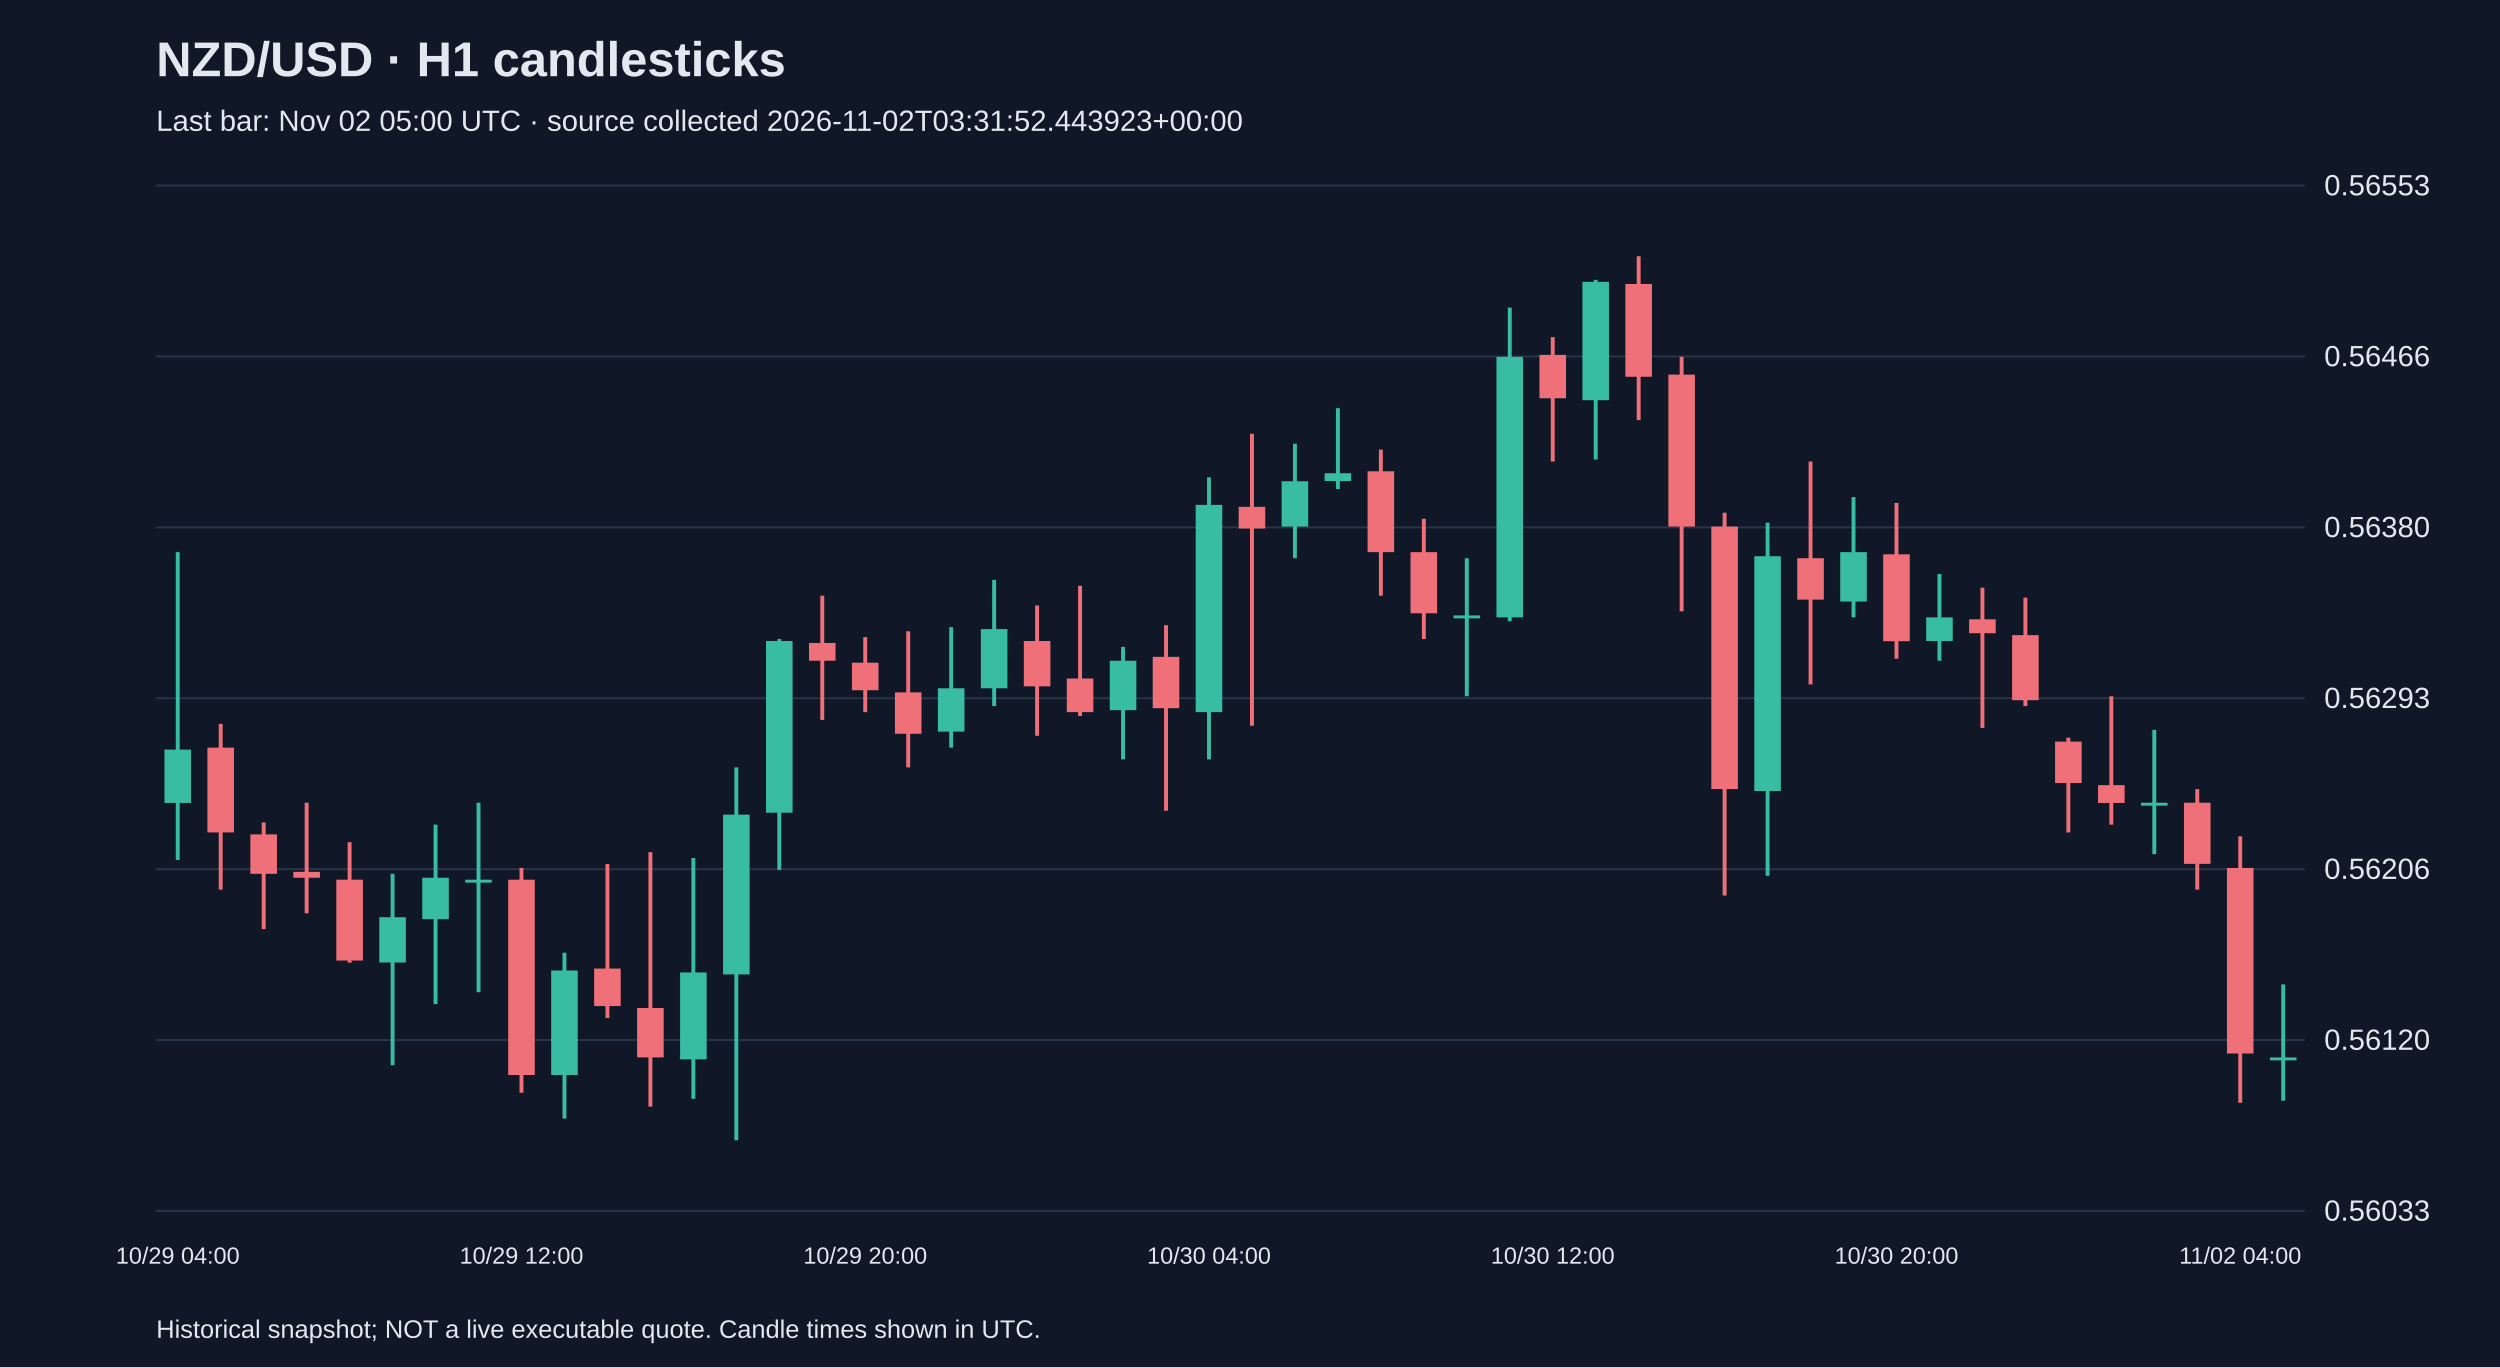
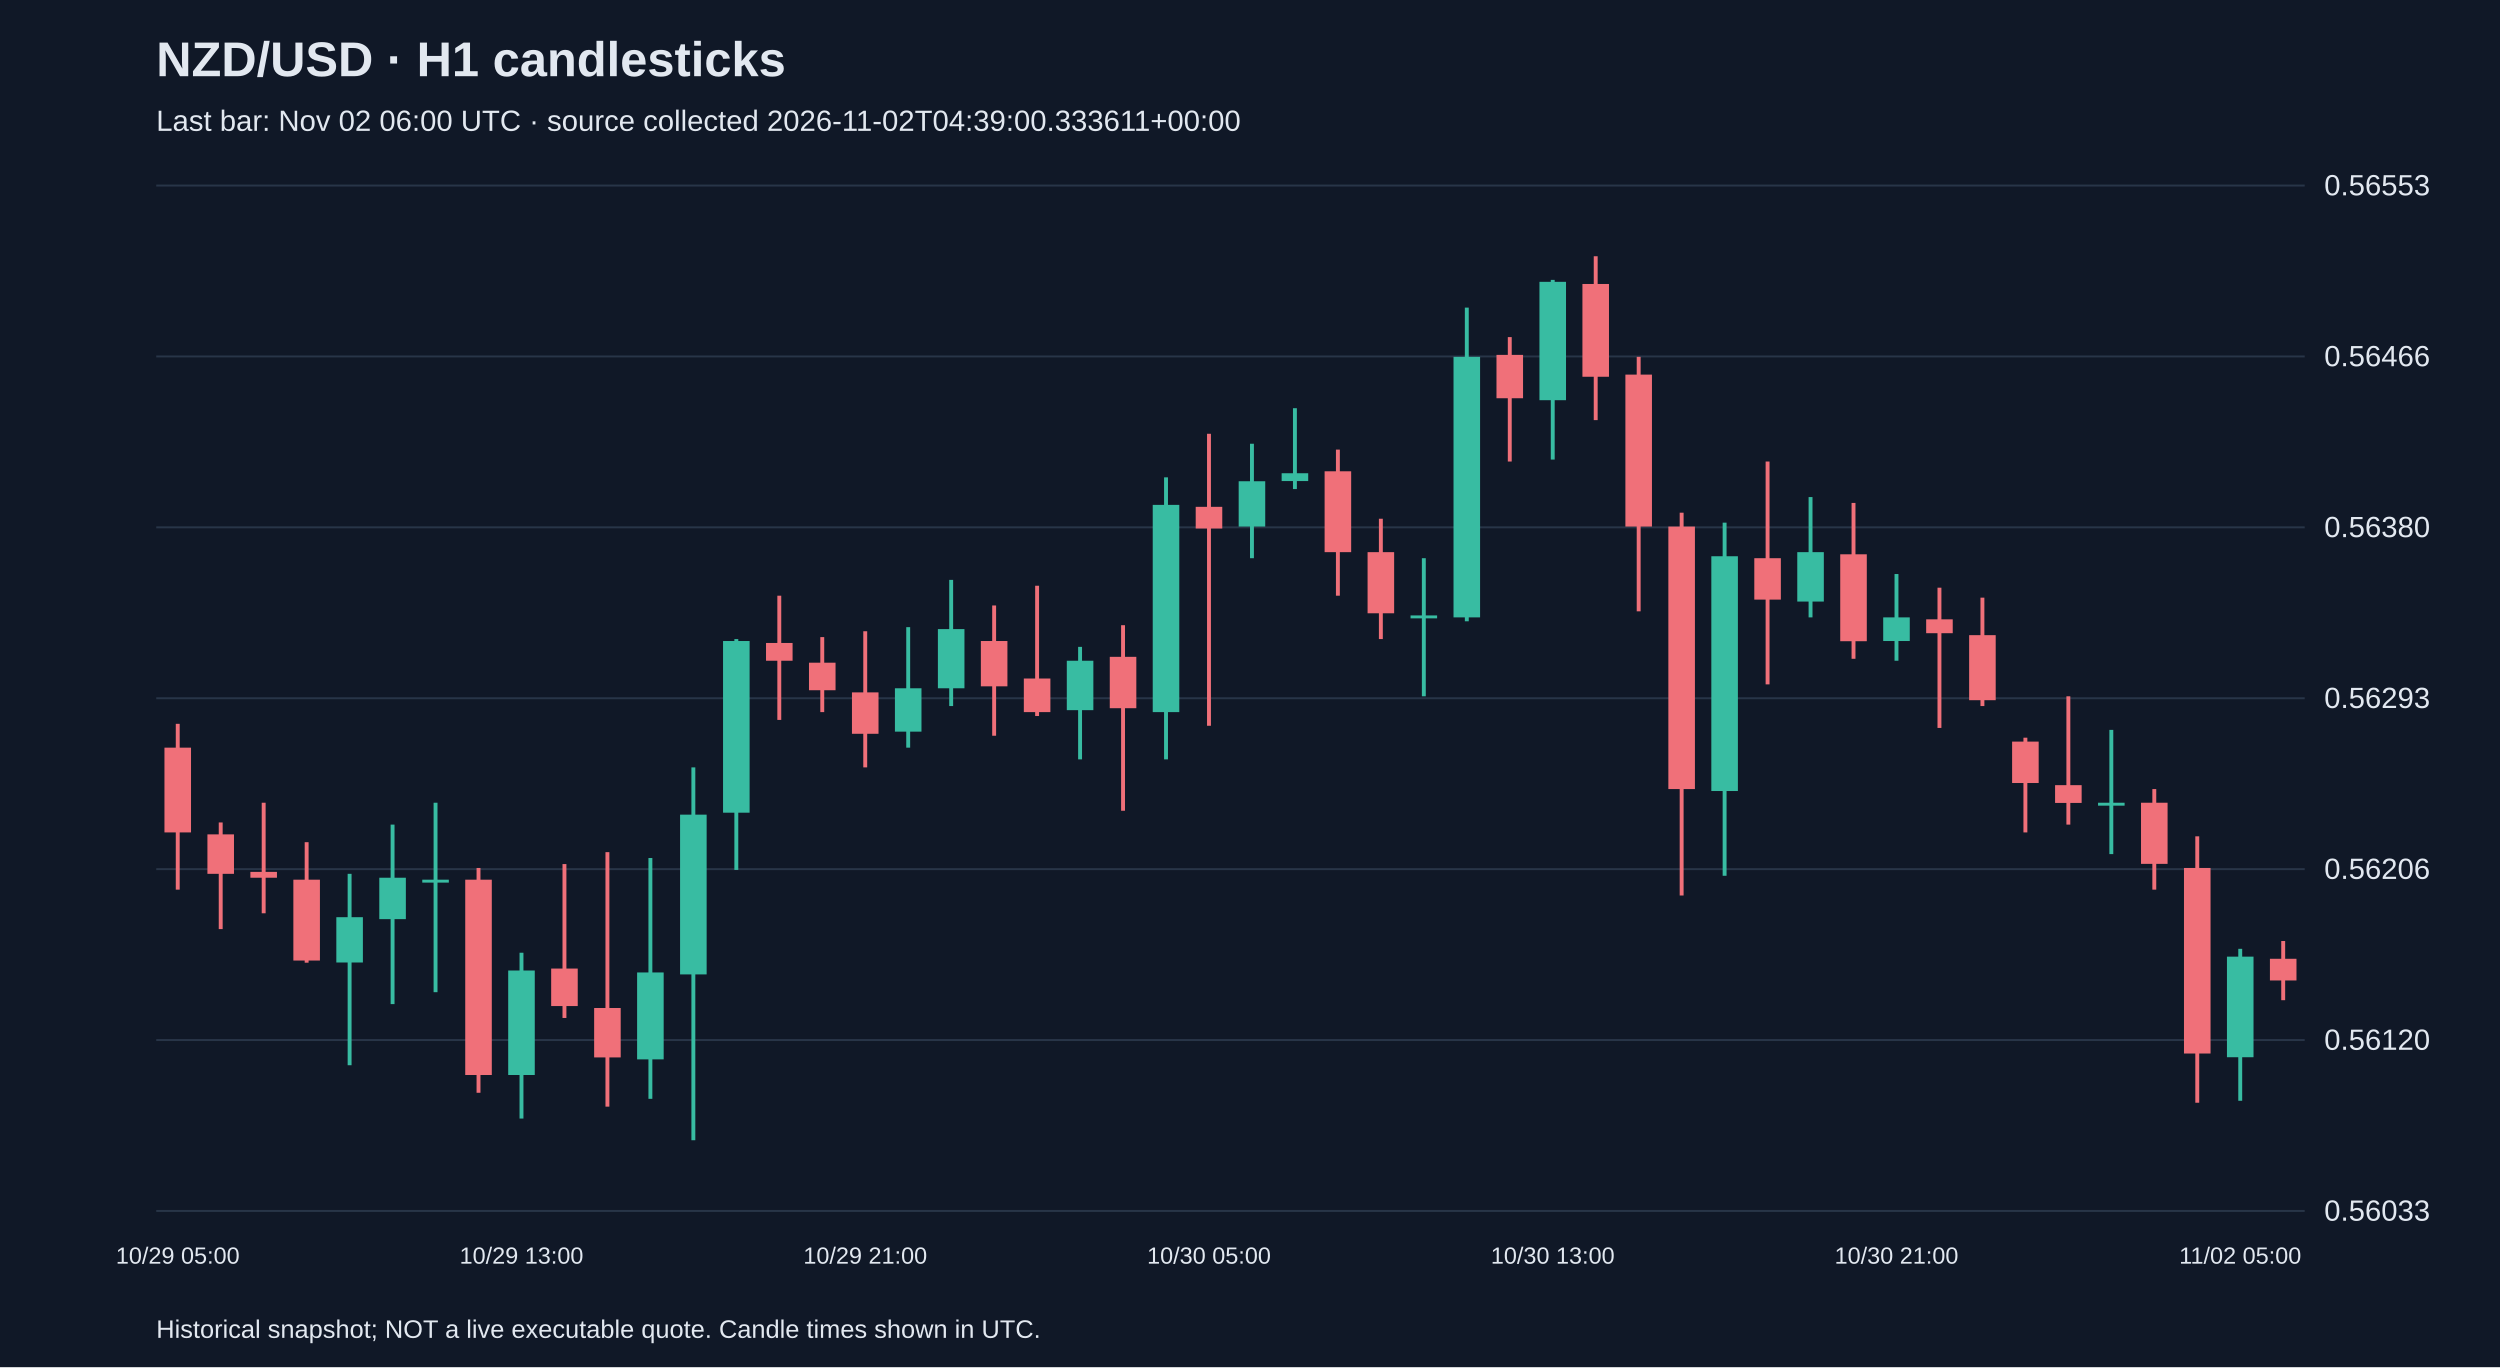
<svg xmlns="http://www.w3.org/2000/svg" viewBox="0 0 1280 700">
  <rect width="100%" height="100%" fill="#101827" />
  <style>text{font-family:Arial,sans-serif;fill:#e2e8f0}</style>
  <text x="80" y="39" font-size="25" font-weight="bold">NZD/USD · H1 candlesticks</text>
-   <text x="80" y="67" font-size="15" fill="#a6b1c5">Last bar: Nov 02 05:00 UTC · source collected 2026-11-02T03:31:52.443923+00:00</text>
+   <text x="80" y="67" font-size="15" fill="#a6b1c5">Last bar: Nov 02 06:00 UTC · source collected 2026-11-02T04:39:00.333611+00:00</text>
  <line x1="80" y1="620.0" x2="1180" y2="620.0" stroke="#283548" />
  <text x="1190" y="625.0" font-size="15">0.56033</text>
  <line x1="80" y1="532.5" x2="1180" y2="532.5" stroke="#283548" />
  <text x="1190" y="537.5" font-size="15">0.56120</text>
  <line x1="80" y1="445.0" x2="1180" y2="445.0" stroke="#283548" />
  <text x="1190" y="450.0" font-size="15">0.56206</text>
  <line x1="80" y1="357.5" x2="1180" y2="357.5" stroke="#283548" />
  <text x="1190" y="362.5" font-size="15">0.56293</text>
  <line x1="80" y1="270.0" x2="1180" y2="270.0" stroke="#283548" />
  <text x="1190" y="275.0" font-size="15">0.56380</text>
  <line x1="80" y1="182.5" x2="1180" y2="182.5" stroke="#283548" />
  <text x="1190" y="187.5" font-size="15">0.56466</text>
  <line x1="80" y1="95.0" x2="1180" y2="95.0" stroke="#283548" />
  <text x="1190" y="100.0" font-size="15">0.56553</text>
-   <line x1="91.0" y1="282.7" x2="91.0" y2="440.3" stroke="#38bca2" stroke-width="2" />
-   <rect x="84.2" y="383.8" width="13.6" height="27.3" fill="#38bca2" />
-   <text x="91.0" y="647" text-anchor="middle" font-size="12">10/29 04:00</text>
-   <line x1="113.0" y1="370.6" x2="113.0" y2="455.5" stroke="#f07079" stroke-width="2" />
-   <rect x="106.2" y="382.8" width="13.6" height="43.4" fill="#f07079" />
-   <line x1="135.0" y1="421.1" x2="135.0" y2="475.7" stroke="#f07079" stroke-width="2" />
-   <rect x="128.2" y="427.2" width="13.6" height="20.2" fill="#f07079" />
-   <line x1="157.0" y1="411.0" x2="157.0" y2="467.6" stroke="#f07079" stroke-width="2" />
-   <rect x="150.2" y="446.4" width="13.6" height="3.0" fill="#f07079" />
-   <line x1="179.0" y1="431.2" x2="179.0" y2="492.9" stroke="#f07079" stroke-width="2" />
-   <rect x="172.2" y="450.4" width="13.6" height="41.4" fill="#f07079" />
-   <line x1="201.0" y1="447.4" x2="201.0" y2="545.4" stroke="#38bca2" stroke-width="2" />
-   <rect x="194.2" y="469.6" width="13.6" height="23.2" fill="#38bca2" />
-   <line x1="223.0" y1="422.2" x2="223.0" y2="514.1" stroke="#38bca2" stroke-width="2" />
-   <rect x="216.2" y="449.4" width="13.6" height="21.2" fill="#38bca2" />
-   <line x1="245.0" y1="411.0" x2="245.0" y2="508.0" stroke="#38bca2" stroke-width="2" />
-   <rect x="238.2" y="450.4" width="13.6" height="1.5" fill="#38bca2" />
-   <line x1="267.0" y1="444.4" x2="267.0" y2="559.5" stroke="#f07079" stroke-width="2" />
-   <rect x="260.2" y="450.4" width="13.6" height="100.0" fill="#f07079" />
-   <text x="267.0" y="647" text-anchor="middle" font-size="12">10/29 12:00</text>
-   <line x1="289.0" y1="487.8" x2="289.0" y2="572.7" stroke="#38bca2" stroke-width="2" />
-   <rect x="282.2" y="496.9" width="13.6" height="53.5" fill="#38bca2" />
-   <line x1="311.0" y1="442.4" x2="311.0" y2="521.2" stroke="#f07079" stroke-width="2" />
-   <rect x="304.2" y="495.9" width="13.6" height="19.2" fill="#f07079" />
-   <line x1="333.0" y1="436.3" x2="333.0" y2="566.6" stroke="#f07079" stroke-width="2" />
-   <rect x="326.2" y="516.1" width="13.6" height="25.3" fill="#f07079" />
-   <line x1="355.0" y1="439.3" x2="355.0" y2="562.6" stroke="#38bca2" stroke-width="2" />
-   <rect x="348.2" y="497.9" width="13.6" height="44.5" fill="#38bca2" />
-   <line x1="377.0" y1="392.9" x2="377.0" y2="583.8" stroke="#38bca2" stroke-width="2" />
-   <rect x="370.2" y="417.1" width="13.6" height="81.8" fill="#38bca2" />
-   <line x1="399.0" y1="327.2" x2="399.0" y2="445.4" stroke="#38bca2" stroke-width="2" />
-   <rect x="392.2" y="328.2" width="13.6" height="87.9" fill="#38bca2" />
-   <line x1="421.0" y1="305.0" x2="421.0" y2="368.6" stroke="#f07079" stroke-width="2" />
-   <rect x="414.2" y="329.2" width="13.6" height="9.1" fill="#f07079" />
-   <line x1="443.0" y1="326.2" x2="443.0" y2="364.6" stroke="#f07079" stroke-width="2" />
-   <rect x="436.2" y="339.3" width="13.6" height="14.1" fill="#f07079" />
-   <text x="443.0" y="647" text-anchor="middle" font-size="12">10/29 20:00</text>
-   <line x1="465.0" y1="323.2" x2="465.0" y2="392.9" stroke="#f07079" stroke-width="2" />
-   <rect x="458.2" y="354.5" width="13.6" height="21.2" fill="#f07079" />
-   <line x1="487.0" y1="321.1" x2="487.0" y2="382.8" stroke="#38bca2" stroke-width="2" />
-   <rect x="480.2" y="352.4" width="13.6" height="22.2" fill="#38bca2" />
-   <line x1="509.0" y1="296.9" x2="509.0" y2="361.5" stroke="#38bca2" stroke-width="2" />
-   <rect x="502.2" y="322.1" width="13.6" height="30.3" fill="#38bca2" />
-   <line x1="531.0" y1="310.0" x2="531.0" y2="376.7" stroke="#f07079" stroke-width="2" />
-   <rect x="524.2" y="328.2" width="13.6" height="23.2" fill="#f07079" />
-   <line x1="553.0" y1="299.9" x2="553.0" y2="366.6" stroke="#f07079" stroke-width="2" />
-   <rect x="546.2" y="347.4" width="13.6" height="17.2" fill="#f07079" />
-   <line x1="575.0" y1="331.2" x2="575.0" y2="388.8" stroke="#38bca2" stroke-width="2" />
-   <rect x="568.2" y="338.3" width="13.6" height="25.3" fill="#38bca2" />
-   <line x1="597.0" y1="320.1" x2="597.0" y2="415.1" stroke="#f07079" stroke-width="2" />
-   <rect x="590.2" y="336.3" width="13.6" height="26.3" fill="#f07079" />
-   <line x1="619.0" y1="244.4" x2="619.0" y2="388.8" stroke="#38bca2" stroke-width="2" />
-   <rect x="612.2" y="258.5" width="13.6" height="106.1" fill="#38bca2" />
-   <text x="619.0" y="647" text-anchor="middle" font-size="12">10/30 04:00</text>
-   <line x1="641.0" y1="222.1" x2="641.0" y2="371.6" stroke="#f07079" stroke-width="2" />
-   <rect x="634.2" y="259.5" width="13.6" height="11.1" fill="#f07079" />
-   <line x1="663.0" y1="227.2" x2="663.0" y2="285.8" stroke="#38bca2" stroke-width="2" />
-   <rect x="656.2" y="246.4" width="13.6" height="23.2" fill="#38bca2" />
-   <line x1="685.0" y1="209.0" x2="685.0" y2="250.4" stroke="#38bca2" stroke-width="2" />
-   <rect x="678.2" y="242.3" width="13.6" height="4.0" fill="#38bca2" />
-   <line x1="707.0" y1="230.2" x2="707.0" y2="305.0" stroke="#f07079" stroke-width="2" />
-   <rect x="700.2" y="241.3" width="13.6" height="41.4" fill="#f07079" />
-   <line x1="729.0" y1="265.6" x2="729.0" y2="327.2" stroke="#f07079" stroke-width="2" />
-   <rect x="722.2" y="282.7" width="13.6" height="31.3" fill="#f07079" />
-   <line x1="751.0" y1="285.8" x2="751.0" y2="356.5" stroke="#38bca2" stroke-width="2" />
-   <rect x="744.2" y="315.1" width="13.6" height="1.5" fill="#38bca2" />
-   <line x1="773.0" y1="157.5" x2="773.0" y2="318.1" stroke="#38bca2" stroke-width="2" />
-   <rect x="766.2" y="182.7" width="13.6" height="133.4" fill="#38bca2" />
-   <line x1="795.0" y1="172.6" x2="795.0" y2="236.3" stroke="#f07079" stroke-width="2" />
-   <rect x="788.2" y="181.7" width="13.6" height="22.2" fill="#f07079" />
-   <text x="795.0" y="647" text-anchor="middle" font-size="12">10/30 12:00</text>
-   <line x1="817.0" y1="143.3" x2="817.0" y2="235.3" stroke="#38bca2" stroke-width="2" />
-   <rect x="810.2" y="144.3" width="13.6" height="60.6" fill="#38bca2" />
-   <line x1="839.0" y1="131.2" x2="839.0" y2="215.1" stroke="#f07079" stroke-width="2" />
-   <rect x="832.2" y="145.4" width="13.6" height="47.5" fill="#f07079" />
-   <line x1="861.0" y1="182.7" x2="861.0" y2="313.0" stroke="#f07079" stroke-width="2" />
-   <rect x="854.2" y="191.8" width="13.6" height="77.8" fill="#f07079" />
-   <line x1="883.0" y1="262.5" x2="883.0" y2="458.5" stroke="#f07079" stroke-width="2" />
-   <rect x="876.2" y="269.6" width="13.6" height="134.4" fill="#f07079" />
-   <line x1="905.0" y1="267.6" x2="905.0" y2="448.4" stroke="#38bca2" stroke-width="2" />
-   <rect x="898.2" y="284.8" width="13.6" height="120.2" fill="#38bca2" />
-   <line x1="927.0" y1="236.3" x2="927.0" y2="350.4" stroke="#f07079" stroke-width="2" />
-   <rect x="920.2" y="285.8" width="13.6" height="21.2" fill="#f07079" />
-   <line x1="949.0" y1="254.5" x2="949.0" y2="316.1" stroke="#38bca2" stroke-width="2" />
-   <rect x="942.2" y="282.7" width="13.6" height="25.3" fill="#38bca2" />
-   <line x1="971.0" y1="257.5" x2="971.0" y2="337.3" stroke="#f07079" stroke-width="2" />
-   <rect x="964.2" y="283.8" width="13.6" height="44.5" fill="#f07079" />
-   <text x="971.0" y="647" text-anchor="middle" font-size="12">10/30 20:00</text>
-   <line x1="993.0" y1="293.9" x2="993.0" y2="338.3" stroke="#38bca2" stroke-width="2" />
-   <rect x="986.2" y="316.1" width="13.6" height="12.1" fill="#38bca2" />
-   <line x1="1015.0" y1="300.9" x2="1015.0" y2="372.7" stroke="#f07079" stroke-width="2" />
-   <rect x="1008.2" y="317.1" width="13.6" height="7.1" fill="#f07079" />
-   <line x1="1037.0" y1="306.0" x2="1037.0" y2="361.5" stroke="#f07079" stroke-width="2" />
-   <rect x="1030.2" y="325.2" width="13.6" height="33.3" fill="#f07079" />
-   <line x1="1059.0" y1="377.7" x2="1059.0" y2="426.2" stroke="#f07079" stroke-width="2" />
-   <rect x="1052.2" y="379.7" width="13.6" height="21.2" fill="#f07079" />
-   <line x1="1081.0" y1="356.5" x2="1081.0" y2="422.2" stroke="#f07079" stroke-width="2" />
-   <rect x="1074.2" y="402.0" width="13.6" height="9.1" fill="#f07079" />
-   <line x1="1103.0" y1="373.7" x2="1103.0" y2="437.3" stroke="#38bca2" stroke-width="2" />
-   <rect x="1096.2" y="411.0" width="13.6" height="1.5" fill="#38bca2" />
-   <line x1="1125.0" y1="404.0" x2="1125.0" y2="455.5" stroke="#f07079" stroke-width="2" />
-   <rect x="1118.2" y="411.0" width="13.6" height="31.3" fill="#f07079" />
-   <line x1="1147.0" y1="428.2" x2="1147.0" y2="564.6" stroke="#f07079" stroke-width="2" />
-   <rect x="1140.2" y="444.4" width="13.6" height="95.0" fill="#f07079" />
-   <text x="1147.0" y="647" text-anchor="middle" font-size="12">11/02 04:00</text>
-   <line x1="1169.0" y1="504.0" x2="1169.0" y2="563.6" stroke="#38bca2" stroke-width="2" />
-   <rect x="1162.2" y="541.4" width="13.6" height="1.5" fill="#38bca2" />
+   <line x1="91.0" y1="370.6" x2="91.0" y2="455.5" stroke="#f07079" stroke-width="2" />
+   <rect x="84.2" y="382.8" width="13.6" height="43.4" fill="#f07079" />
+   <text x="91.0" y="647" text-anchor="middle" font-size="12">10/29 05:00</text>
+   <line x1="113.0" y1="421.1" x2="113.0" y2="475.7" stroke="#f07079" stroke-width="2" />
+   <rect x="106.2" y="427.2" width="13.6" height="20.2" fill="#f07079" />
+   <line x1="135.0" y1="411.0" x2="135.0" y2="467.6" stroke="#f07079" stroke-width="2" />
+   <rect x="128.2" y="446.4" width="13.6" height="3.0" fill="#f07079" />
+   <line x1="157.0" y1="431.2" x2="157.0" y2="492.9" stroke="#f07079" stroke-width="2" />
+   <rect x="150.2" y="450.4" width="13.6" height="41.4" fill="#f07079" />
+   <line x1="179.0" y1="447.4" x2="179.0" y2="545.4" stroke="#38bca2" stroke-width="2" />
+   <rect x="172.2" y="469.6" width="13.6" height="23.2" fill="#38bca2" />
+   <line x1="201.0" y1="422.2" x2="201.0" y2="514.1" stroke="#38bca2" stroke-width="2" />
+   <rect x="194.2" y="449.4" width="13.6" height="21.2" fill="#38bca2" />
+   <line x1="223.0" y1="411.0" x2="223.0" y2="508.0" stroke="#38bca2" stroke-width="2" />
+   <rect x="216.2" y="450.4" width="13.6" height="1.5" fill="#38bca2" />
+   <line x1="245.0" y1="444.4" x2="245.0" y2="559.5" stroke="#f07079" stroke-width="2" />
+   <rect x="238.2" y="450.4" width="13.6" height="100.0" fill="#f07079" />
+   <line x1="267.0" y1="487.8" x2="267.0" y2="572.7" stroke="#38bca2" stroke-width="2" />
+   <rect x="260.2" y="496.9" width="13.6" height="53.5" fill="#38bca2" />
+   <text x="267.0" y="647" text-anchor="middle" font-size="12">10/29 13:00</text>
+   <line x1="289.0" y1="442.4" x2="289.0" y2="521.2" stroke="#f07079" stroke-width="2" />
+   <rect x="282.2" y="495.9" width="13.6" height="19.2" fill="#f07079" />
+   <line x1="311.0" y1="436.3" x2="311.0" y2="566.6" stroke="#f07079" stroke-width="2" />
+   <rect x="304.2" y="516.1" width="13.6" height="25.3" fill="#f07079" />
+   <line x1="333.0" y1="439.3" x2="333.0" y2="562.6" stroke="#38bca2" stroke-width="2" />
+   <rect x="326.2" y="497.9" width="13.6" height="44.5" fill="#38bca2" />
+   <line x1="355.0" y1="392.9" x2="355.0" y2="583.8" stroke="#38bca2" stroke-width="2" />
+   <rect x="348.2" y="417.1" width="13.6" height="81.8" fill="#38bca2" />
+   <line x1="377.0" y1="327.2" x2="377.0" y2="445.4" stroke="#38bca2" stroke-width="2" />
+   <rect x="370.2" y="328.2" width="13.6" height="87.9" fill="#38bca2" />
+   <line x1="399.0" y1="305.0" x2="399.0" y2="368.6" stroke="#f07079" stroke-width="2" />
+   <rect x="392.2" y="329.2" width="13.6" height="9.1" fill="#f07079" />
+   <line x1="421.0" y1="326.2" x2="421.0" y2="364.6" stroke="#f07079" stroke-width="2" />
+   <rect x="414.2" y="339.3" width="13.6" height="14.1" fill="#f07079" />
+   <line x1="443.0" y1="323.2" x2="443.0" y2="392.9" stroke="#f07079" stroke-width="2" />
+   <rect x="436.2" y="354.5" width="13.6" height="21.2" fill="#f07079" />
+   <text x="443.0" y="647" text-anchor="middle" font-size="12">10/29 21:00</text>
+   <line x1="465.0" y1="321.1" x2="465.0" y2="382.8" stroke="#38bca2" stroke-width="2" />
+   <rect x="458.2" y="352.4" width="13.6" height="22.2" fill="#38bca2" />
+   <line x1="487.0" y1="296.9" x2="487.0" y2="361.5" stroke="#38bca2" stroke-width="2" />
+   <rect x="480.2" y="322.1" width="13.6" height="30.3" fill="#38bca2" />
+   <line x1="509.0" y1="310.0" x2="509.0" y2="376.7" stroke="#f07079" stroke-width="2" />
+   <rect x="502.2" y="328.2" width="13.6" height="23.2" fill="#f07079" />
+   <line x1="531.0" y1="299.9" x2="531.0" y2="366.6" stroke="#f07079" stroke-width="2" />
+   <rect x="524.2" y="347.4" width="13.6" height="17.2" fill="#f07079" />
+   <line x1="553.0" y1="331.2" x2="553.0" y2="388.8" stroke="#38bca2" stroke-width="2" />
+   <rect x="546.2" y="338.3" width="13.6" height="25.3" fill="#38bca2" />
+   <line x1="575.0" y1="320.1" x2="575.0" y2="415.1" stroke="#f07079" stroke-width="2" />
+   <rect x="568.2" y="336.3" width="13.6" height="26.3" fill="#f07079" />
+   <line x1="597.0" y1="244.4" x2="597.0" y2="388.8" stroke="#38bca2" stroke-width="2" />
+   <rect x="590.2" y="258.5" width="13.6" height="106.1" fill="#38bca2" />
+   <line x1="619.0" y1="222.1" x2="619.0" y2="371.6" stroke="#f07079" stroke-width="2" />
+   <rect x="612.2" y="259.5" width="13.6" height="11.1" fill="#f07079" />
+   <text x="619.0" y="647" text-anchor="middle" font-size="12">10/30 05:00</text>
+   <line x1="641.0" y1="227.2" x2="641.0" y2="285.8" stroke="#38bca2" stroke-width="2" />
+   <rect x="634.2" y="246.4" width="13.6" height="23.2" fill="#38bca2" />
+   <line x1="663.0" y1="209.0" x2="663.0" y2="250.4" stroke="#38bca2" stroke-width="2" />
+   <rect x="656.2" y="242.3" width="13.6" height="4.0" fill="#38bca2" />
+   <line x1="685.0" y1="230.2" x2="685.0" y2="305.0" stroke="#f07079" stroke-width="2" />
+   <rect x="678.2" y="241.3" width="13.6" height="41.4" fill="#f07079" />
+   <line x1="707.0" y1="265.6" x2="707.0" y2="327.2" stroke="#f07079" stroke-width="2" />
+   <rect x="700.2" y="282.7" width="13.6" height="31.3" fill="#f07079" />
+   <line x1="729.0" y1="285.8" x2="729.0" y2="356.5" stroke="#38bca2" stroke-width="2" />
+   <rect x="722.2" y="315.1" width="13.6" height="1.5" fill="#38bca2" />
+   <line x1="751.0" y1="157.5" x2="751.0" y2="318.1" stroke="#38bca2" stroke-width="2" />
+   <rect x="744.2" y="182.7" width="13.6" height="133.4" fill="#38bca2" />
+   <line x1="773.0" y1="172.6" x2="773.0" y2="236.3" stroke="#f07079" stroke-width="2" />
+   <rect x="766.2" y="181.7" width="13.6" height="22.2" fill="#f07079" />
+   <line x1="795.0" y1="143.3" x2="795.0" y2="235.3" stroke="#38bca2" stroke-width="2" />
+   <rect x="788.2" y="144.3" width="13.6" height="60.6" fill="#38bca2" />
+   <text x="795.0" y="647" text-anchor="middle" font-size="12">10/30 13:00</text>
+   <line x1="817.0" y1="131.2" x2="817.0" y2="215.1" stroke="#f07079" stroke-width="2" />
+   <rect x="810.2" y="145.4" width="13.6" height="47.5" fill="#f07079" />
+   <line x1="839.0" y1="182.7" x2="839.0" y2="313.0" stroke="#f07079" stroke-width="2" />
+   <rect x="832.2" y="191.8" width="13.6" height="77.8" fill="#f07079" />
+   <line x1="861.0" y1="262.5" x2="861.0" y2="458.5" stroke="#f07079" stroke-width="2" />
+   <rect x="854.2" y="269.6" width="13.6" height="134.4" fill="#f07079" />
+   <line x1="883.0" y1="267.6" x2="883.0" y2="448.4" stroke="#38bca2" stroke-width="2" />
+   <rect x="876.2" y="284.8" width="13.6" height="120.2" fill="#38bca2" />
+   <line x1="905.0" y1="236.3" x2="905.0" y2="350.4" stroke="#f07079" stroke-width="2" />
+   <rect x="898.2" y="285.8" width="13.6" height="21.2" fill="#f07079" />
+   <line x1="927.0" y1="254.5" x2="927.0" y2="316.1" stroke="#38bca2" stroke-width="2" />
+   <rect x="920.2" y="282.7" width="13.6" height="25.3" fill="#38bca2" />
+   <line x1="949.0" y1="257.5" x2="949.0" y2="337.3" stroke="#f07079" stroke-width="2" />
+   <rect x="942.2" y="283.8" width="13.6" height="44.5" fill="#f07079" />
+   <line x1="971.0" y1="293.9" x2="971.0" y2="338.3" stroke="#38bca2" stroke-width="2" />
+   <rect x="964.2" y="316.1" width="13.6" height="12.1" fill="#38bca2" />
+   <text x="971.0" y="647" text-anchor="middle" font-size="12">10/30 21:00</text>
+   <line x1="993.0" y1="300.9" x2="993.0" y2="372.7" stroke="#f07079" stroke-width="2" />
+   <rect x="986.2" y="317.1" width="13.6" height="7.1" fill="#f07079" />
+   <line x1="1015.0" y1="306.0" x2="1015.0" y2="361.5" stroke="#f07079" stroke-width="2" />
+   <rect x="1008.2" y="325.2" width="13.6" height="33.3" fill="#f07079" />
+   <line x1="1037.0" y1="377.7" x2="1037.0" y2="426.2" stroke="#f07079" stroke-width="2" />
+   <rect x="1030.2" y="379.7" width="13.6" height="21.2" fill="#f07079" />
+   <line x1="1059.0" y1="356.5" x2="1059.0" y2="422.2" stroke="#f07079" stroke-width="2" />
+   <rect x="1052.2" y="402.0" width="13.6" height="9.1" fill="#f07079" />
+   <line x1="1081.0" y1="373.7" x2="1081.0" y2="437.3" stroke="#38bca2" stroke-width="2" />
+   <rect x="1074.2" y="411.0" width="13.6" height="1.5" fill="#38bca2" />
+   <line x1="1103.0" y1="404.0" x2="1103.0" y2="455.5" stroke="#f07079" stroke-width="2" />
+   <rect x="1096.2" y="411.0" width="13.6" height="31.3" fill="#f07079" />
+   <line x1="1125.0" y1="428.2" x2="1125.0" y2="564.6" stroke="#f07079" stroke-width="2" />
+   <rect x="1118.2" y="444.4" width="13.6" height="95.0" fill="#f07079" />
+   <line x1="1147.0" y1="485.8" x2="1147.0" y2="563.6" stroke="#38bca2" stroke-width="2" />
+   <rect x="1140.2" y="489.8" width="13.6" height="51.5" fill="#38bca2" />
+   <text x="1147.0" y="647" text-anchor="middle" font-size="12">11/02 05:00</text>
+   <line x1="1169.0" y1="481.8" x2="1169.0" y2="512.1" stroke="#f07079" stroke-width="2" />
+   <rect x="1162.2" y="490.9" width="13.6" height="11.1" fill="#f07079" />
  <text x="80" y="685" font-size="13">Historical snapshot; NOT a live executable quote. Candle times shown in UTC.</text>
</svg>
